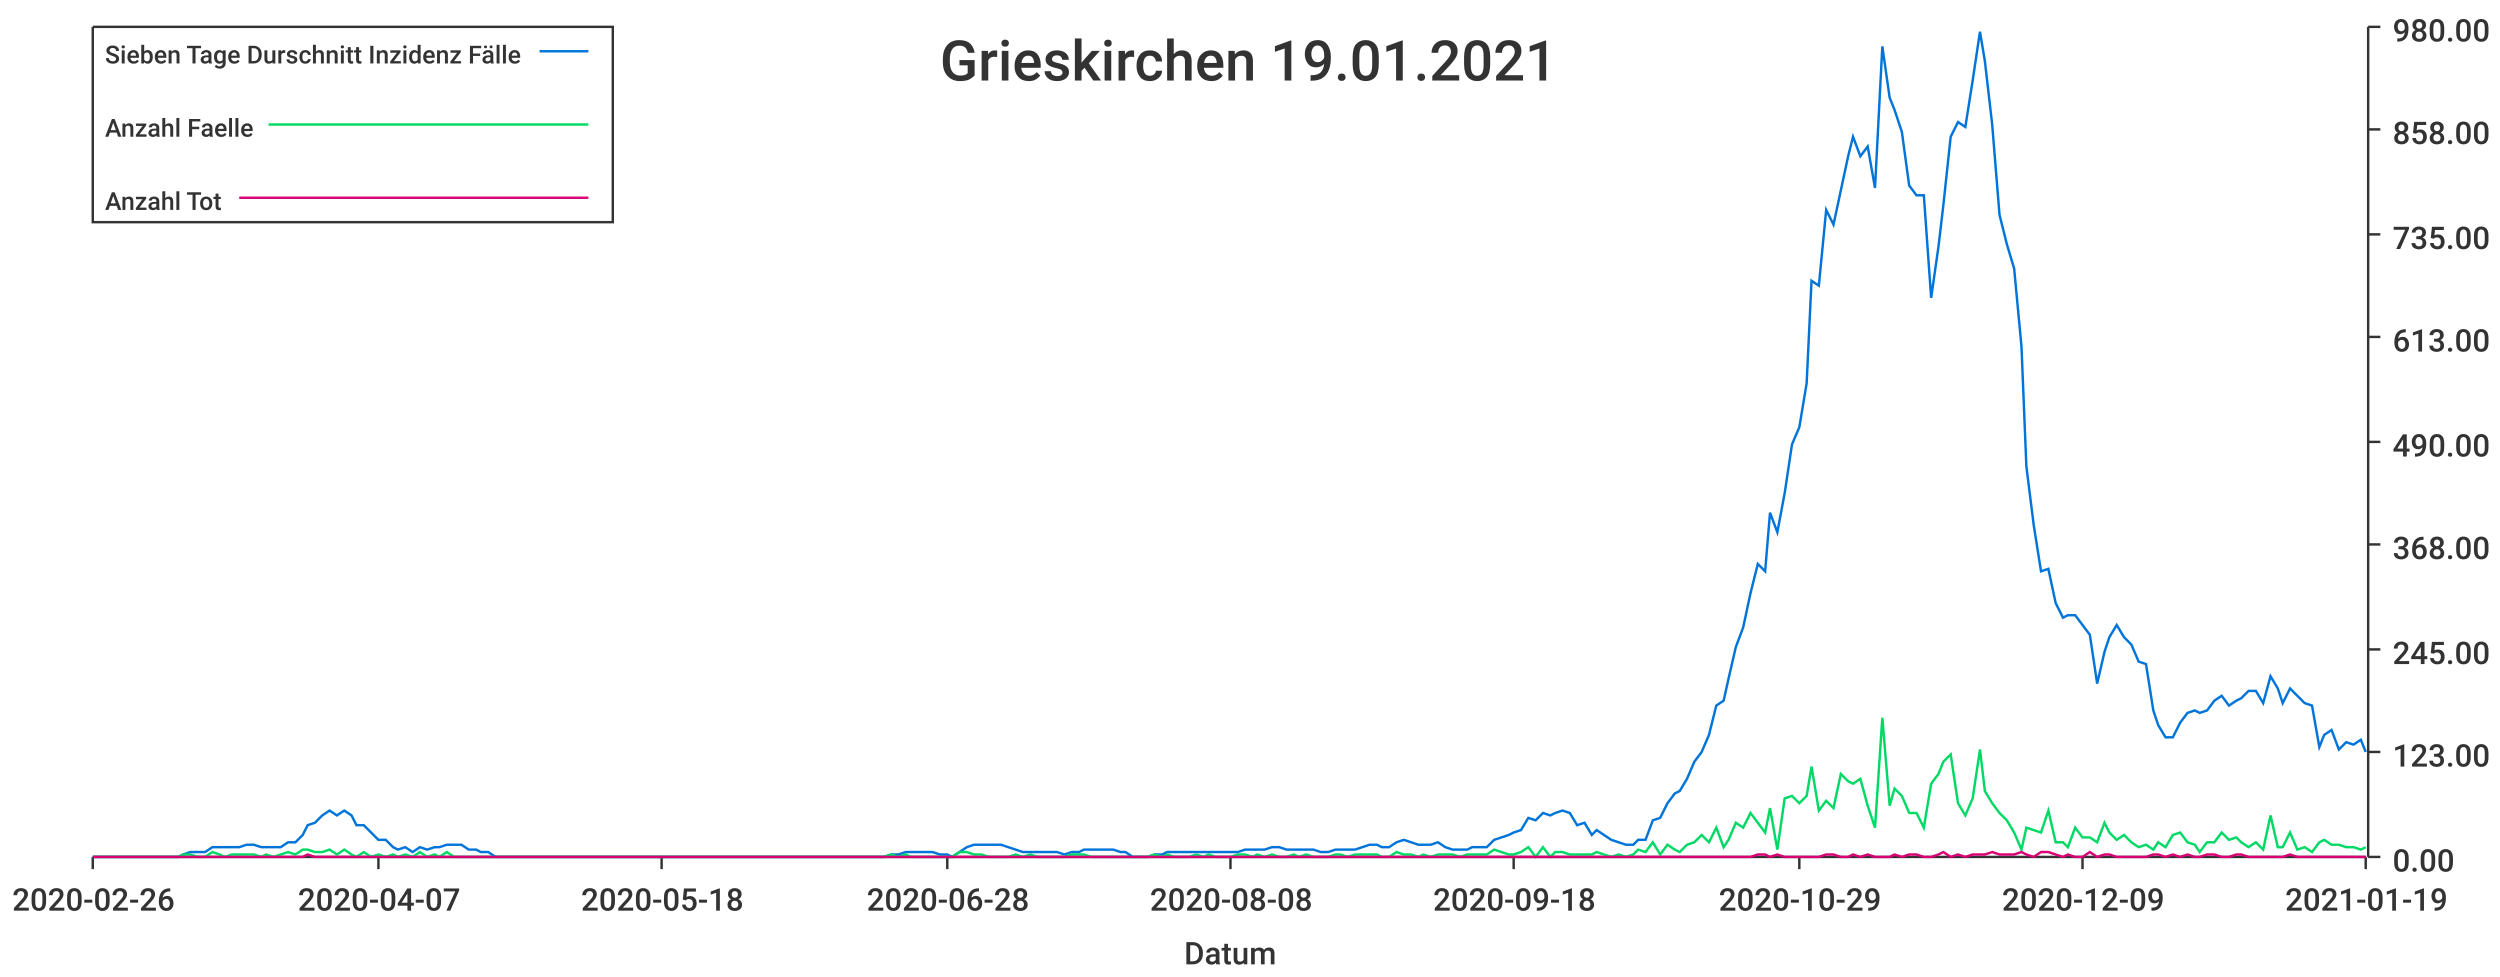
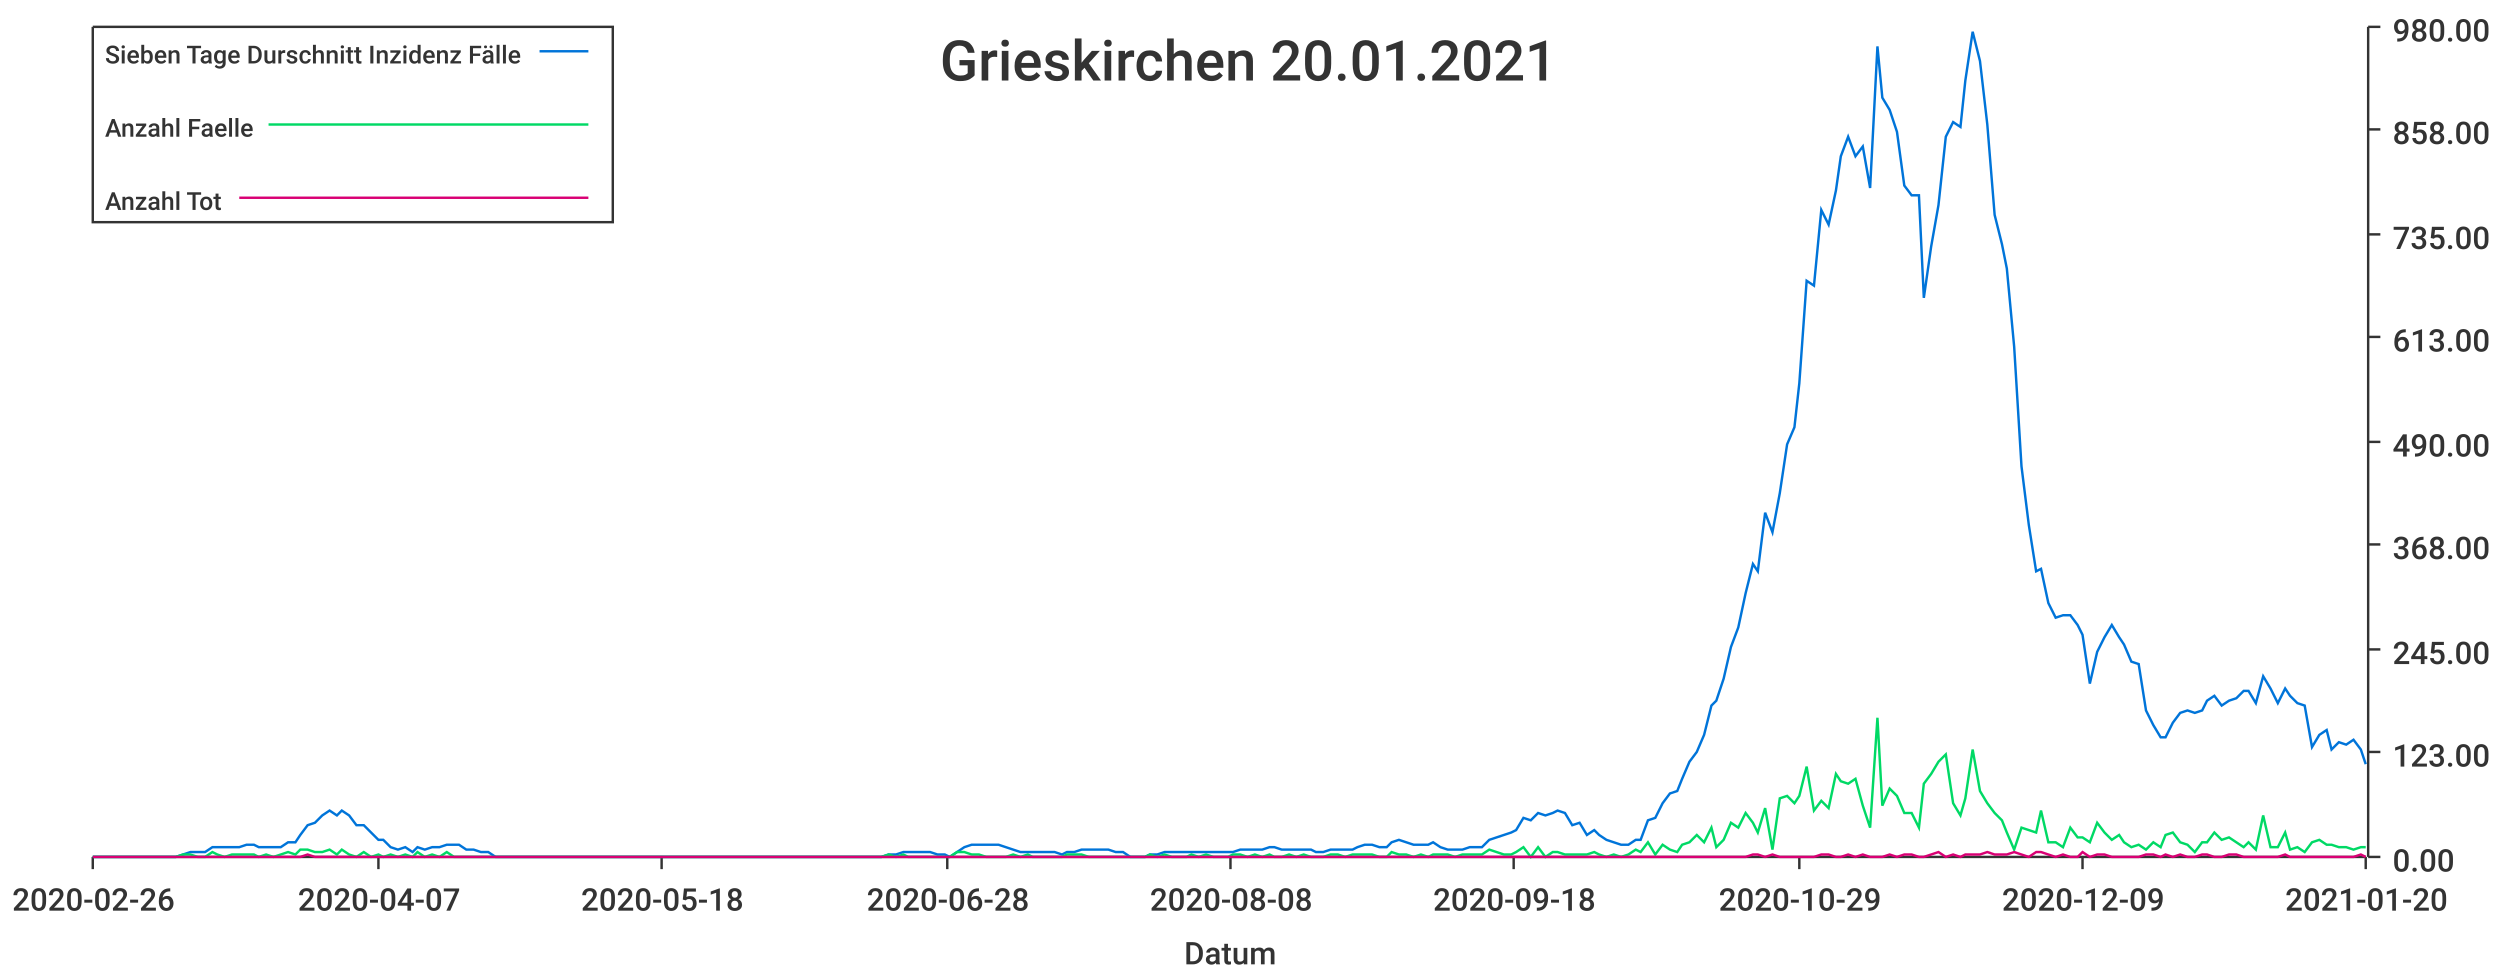
<svg xmlns="http://www.w3.org/2000/svg" width="1024" height="400">\n<path d="M 0 0 L 1024 0 L 1024 400 L 0 400 L 0 0" style="stroke-width:0;stroke:rgba(255,255,255,1.0);fill:rgba(255,255,255,1.0)" />
  <path d="M 38 11 L 969 11 L 969 351 L 38 351 L 38 11" style="stroke-width:0;stroke:rgba(255,255,255,1.0);fill:rgba(255,255,255,1.0)" />
  <path d="M 38 351 L 969 351" style="stroke-width:1;stroke:rgba(51,51,51,1.0);fill:none" />
  <path d="M 38 351 L 38 356" style="stroke-width:1;stroke:rgba(51,51,51,1.0);fill:none" />
  <text x="5" y="373" style="stroke-width:0;stroke:none;fill:rgba(51,51,51,1.0);font-size:12.8px;font-family:'Roboto Medium',sans-serif">2020-02-26</text>
  <path d="M 155 351 L 155 356" style="stroke-width:1;stroke:rgba(51,51,51,1.0);fill:none" />
  <text x="122" y="373" style="stroke-width:0;stroke:none;fill:rgba(51,51,51,1.0);font-size:12.8px;font-family:'Roboto Medium',sans-serif">2020-04-07</text>
  <path d="M 271 351 L 271 356" style="stroke-width:1;stroke:rgba(51,51,51,1.0);fill:none" />
  <text x="238" y="373" style="stroke-width:0;stroke:none;fill:rgba(51,51,51,1.0);font-size:12.8px;font-family:'Roboto Medium',sans-serif">2020-05-18</text>
  <path d="M 388 351 L 388 356" style="stroke-width:1;stroke:rgba(51,51,51,1.0);fill:none" />
  <text x="355" y="373" style="stroke-width:0;stroke:none;fill:rgba(51,51,51,1.0);font-size:12.8px;font-family:'Roboto Medium',sans-serif">2020-06-28</text>
  <path d="M 504 351 L 504 356" style="stroke-width:1;stroke:rgba(51,51,51,1.0);fill:none" />
  <text x="471" y="373" style="stroke-width:0;stroke:none;fill:rgba(51,51,51,1.0);font-size:12.8px;font-family:'Roboto Medium',sans-serif">2020-08-08</text>
  <path d="M 620 351 L 620 356" style="stroke-width:1;stroke:rgba(51,51,51,1.0);fill:none" />
  <text x="587" y="373" style="stroke-width:0;stroke:none;fill:rgba(51,51,51,1.0);font-size:12.8px;font-family:'Roboto Medium',sans-serif">2020-09-18</text>
  <path d="M 737 351 L 737 356" style="stroke-width:1;stroke:rgba(51,51,51,1.0);fill:none" />
  <text x="704" y="373" style="stroke-width:0;stroke:none;fill:rgba(51,51,51,1.0);font-size:12.8px;font-family:'Roboto Medium',sans-serif">2020-10-29</text>
  <path d="M 853 351 L 853 356" style="stroke-width:1;stroke:rgba(51,51,51,1.0);fill:none" />
  <text x="820" y="373" style="stroke-width:0;stroke:none;fill:rgba(51,51,51,1.0);font-size:12.8px;font-family:'Roboto Medium',sans-serif">2020-12-09</text>
  <path d="M 969 351 L 969 356" style="stroke-width:1;stroke:rgba(51,51,51,1.0);fill:none" />
-   <text x="936" y="373" style="stroke-width:0;stroke:none;fill:rgba(51,51,51,1.0);font-size:12.8px;font-family:'Roboto Medium',sans-serif">2021-01-19</text>
+   <text x="936" y="373" style="stroke-width:0;stroke:none;fill:rgba(51,51,51,1.0);font-size:12.8px;font-family:'Roboto Medium',sans-serif">2021-01-20</text>
  <text x="485" y="395" style="stroke-width:0;stroke:none;fill:rgba(51,51,51,1.0);font-size:12.8px;font-family:'Roboto Medium',sans-serif">Datum</text>
  <path d="M 970 351 L 970 11" style="stroke-width:1;stroke:rgba(51,51,51,1.0);fill:none" />
  <path d="M 970 351 L 975 351" style="stroke-width:1;stroke:rgba(51,51,51,1.0);fill:none" />
  <text x="980" y="357" style="stroke-width:0;stroke:none;fill:rgba(51,51,51,1.0);font-size:12.8px;font-family:'Roboto Medium',sans-serif">0.00</text>
  <path d="M 970 308 L 975 308" style="stroke-width:1;stroke:rgba(51,51,51,1.0);fill:none" />
  <text x="980" y="314" style="stroke-width:0;stroke:none;fill:rgba(51,51,51,1.0);font-size:12.8px;font-family:'Roboto Medium',sans-serif">123.00</text>
  <path d="M 970 266 L 975 266" style="stroke-width:1;stroke:rgba(51,51,51,1.0);fill:none" />
  <text x="980" y="272" style="stroke-width:0;stroke:none;fill:rgba(51,51,51,1.0);font-size:12.8px;font-family:'Roboto Medium',sans-serif">245.00</text>
  <path d="M 970 223 L 975 223" style="stroke-width:1;stroke:rgba(51,51,51,1.0);fill:none" />
  <text x="980" y="229" style="stroke-width:0;stroke:none;fill:rgba(51,51,51,1.0);font-size:12.8px;font-family:'Roboto Medium',sans-serif">368.00</text>
  <path d="M 970 181 L 975 181" style="stroke-width:1;stroke:rgba(51,51,51,1.0);fill:none" />
  <text x="980" y="187" style="stroke-width:0;stroke:none;fill:rgba(51,51,51,1.0);font-size:12.8px;font-family:'Roboto Medium',sans-serif">490.00</text>
  <path d="M 970 138 L 975 138" style="stroke-width:1;stroke:rgba(51,51,51,1.0);fill:none" />
  <text x="980" y="144" style="stroke-width:0;stroke:none;fill:rgba(51,51,51,1.0);font-size:12.8px;font-family:'Roboto Medium',sans-serif">613.00</text>
  <path d="M 970 96 L 975 96" style="stroke-width:1;stroke:rgba(51,51,51,1.0);fill:none" />
  <text x="980" y="102" style="stroke-width:0;stroke:none;fill:rgba(51,51,51,1.0);font-size:12.8px;font-family:'Roboto Medium',sans-serif">735.00</text>
  <path d="M 970 53 L 975 53" style="stroke-width:1;stroke:rgba(51,51,51,1.0);fill:none" />
  <text x="980" y="59" style="stroke-width:0;stroke:none;fill:rgba(51,51,51,1.0);font-size:12.8px;font-family:'Roboto Medium',sans-serif">858.00</text>
  <path d="M 970 11 L 975 11" style="stroke-width:1;stroke:rgba(51,51,51,1.0);fill:none" />
  <text x="980" y="17" style="stroke-width:0;stroke:none;fill:rgba(51,51,51,1.0);font-size:12.8px;font-family:'Roboto Medium',sans-serif">980.00</text>
-   <path d="M 38 351 L 41 351 L 44 351 L 47 351 L 50 351 L 53 351 L 56 351 L 58 351 L 61 351 L 64 351 L 67 351 L 70 351 L 73 351 L 75 350 L 78 349 L 81 349 L 84 349 L 87 347 L 90 347 L 92 347 L 95 347 L 98 347 L 101 346 L 104 346 L 107 347 L 109 347 L 112 347 L 115 347 L 118 345 L 121 345 L 124 342 L 126 338 L 129 337 L 132 334 L 135 332 L 138 334 L 141 332 L 144 334 L 146 338 L 149 338 L 152 341 L 155 344 L 158 344 L 161 347 L 163 348 L 166 347 L 169 349 L 172 347 L 175 348 L 178 347 L 180 347 L 183 346 L 186 346 L 189 346 L 192 348 L 195 348 L 197 349 L 200 349 L 203 351 L 206 351 L 209 351 L 212 351 L 214 351 L 217 351 L 220 351 L 223 351 L 226 351 L 229 351 L 232 351 L 234 351 L 237 351 L 240 351 L 243 351 L 246 351 L 249 351 L 251 351 L 254 351 L 257 351 L 260 351 L 263 351 L 266 351 L 268 351 L 271 351 L 274 351 L 277 351 L 280 351 L 283 351 L 285 351 L 288 351 L 291 351 L 294 351 L 297 351 L 300 351 L 302 351 L 305 351 L 308 351 L 311 351 L 314 351 L 317 351 L 320 351 L 322 351 L 325 351 L 328 351 L 331 351 L 334 351 L 337 351 L 339 351 L 342 351 L 345 351 L 348 351 L 351 351 L 354 351 L 356 351 L 359 351 L 362 351 L 365 350 L 368 350 L 371 349 L 373 349 L 376 349 L 379 349 L 382 349 L 385 350 L 388 350 L 390 351 L 393 349 L 396 347 L 399 346 L 402 346 L 405 346 L 407 346 L 410 346 L 413 347 L 416 348 L 419 349 L 422 349 L 425 349 L 427 349 L 430 349 L 433 349 L 436 350 L 439 349 L 442 349 L 444 348 L 447 348 L 450 348 L 453 348 L 456 348 L 459 349 L 461 349 L 464 351 L 467 351 L 470 351 L 473 350 L 476 350 L 478 349 L 481 349 L 484 349 L 487 349 L 490 349 L 493 349 L 495 349 L 498 349 L 501 349 L 504 349 L 507 349 L 510 348 L 513 348 L 515 348 L 518 348 L 521 347 L 524 347 L 527 348 L 530 348 L 532 348 L 535 348 L 538 348 L 541 349 L 544 349 L 547 348 L 549 348 L 552 348 L 555 348 L 558 347 L 561 346 L 564 346 L 566 347 L 569 347 L 572 345 L 575 344 L 578 345 L 581 346 L 583 346 L 586 346 L 589 345 L 592 347 L 595 348 L 598 348 L 601 348 L 603 347 L 606 347 L 609 347 L 612 344 L 615 343 L 618 342 L 620 341 L 623 340 L 626 335 L 629 336 L 632 333 L 635 334 L 637 333 L 640 332 L 643 333 L 646 338 L 649 337 L 652 342 L 654 340 L 657 342 L 660 344 L 663 345 L 666 346 L 669 346 L 671 344 L 674 344 L 677 336 L 680 335 L 683 329 L 686 325 L 688 324 L 691 319 L 694 312 L 697 308 L 700 301 L 703 289 L 706 287 L 708 278 L 711 265 L 714 257 L 717 243 L 720 231 L 723 234 L 725 210 L 728 218 L 731 202 L 734 182 L 737 175 L 740 157 L 742 115 L 745 117 L 748 86 L 751 92 L 754 78 L 757 64 L 759 56 L 762 64 L 765 60 L 768 77 L 771 19 L 774 40 L 776 45 L 779 54 L 782 76 L 785 80 L 788 80 L 791 122 L 794 101 L 796 84 L 799 56 L 802 50 L 805 52 L 808 33 L 811 13 L 813 25 L 816 51 L 819 88 L 822 100 L 825 110 L 828 142 L 830 191 L 833 215 L 836 234 L 839 233 L 842 247 L 845 253 L 847 252 L 850 252 L 853 256 L 856 260 L 859 280 L 862 267 L 864 261 L 867 256 L 870 261 L 873 264 L 876 271 L 879 272 L 882 291 L 884 297 L 887 302 L 890 302 L 893 296 L 896 292 L 899 291 L 901 292 L 904 291 L 907 287 L 910 285 L 913 289 L 916 287 L 918 286 L 921 283 L 924 283 L 927 288 L 930 277 L 933 282 L 935 288 L 938 282 L 941 285 L 944 288 L 947 289 L 950 306 L 952 301 L 955 299 L 958 307 L 961 304 L 964 305 L 967 303 L 969 308" style="stroke-width:1;stroke:rgba(0,116,217,1.0);fill:none" />
-   <path d="M 38 351 L 41 351 L 44 351 L 47 351 L 50 351 L 53 351 L 56 351 L 58 351 L 61 351 L 64 351 L 67 351 L 70 351 L 73 351 L 75 350 L 78 350 L 81 351 L 84 351 L 87 349 L 90 350 L 92 351 L 95 350 L 98 350 L 101 350 L 104 350 L 107 351 L 109 350 L 112 351 L 115 350 L 118 349 L 121 350 L 124 348 L 126 348 L 129 349 L 132 349 L 135 348 L 138 350 L 141 348 L 144 350 L 146 351 L 149 349 L 152 351 L 155 350 L 158 351 L 161 350 L 163 351 L 166 350 L 169 351 L 172 349 L 175 351 L 178 350 L 180 351 L 183 349 L 186 351 L 189 351 L 192 351 L 195 351 L 197 351 L 200 351 L 203 351 L 206 351 L 209 351 L 212 351 L 214 351 L 217 351 L 220 351 L 223 351 L 226 351 L 229 351 L 232 351 L 234 351 L 237 351 L 240 351 L 243 351 L 246 351 L 249 351 L 251 351 L 254 351 L 257 351 L 260 351 L 263 351 L 266 351 L 268 351 L 271 351 L 274 351 L 277 351 L 280 351 L 283 351 L 285 351 L 288 351 L 291 351 L 294 351 L 297 351 L 300 351 L 302 351 L 305 351 L 308 351 L 311 351 L 314 351 L 317 351 L 320 351 L 322 351 L 325 351 L 328 351 L 331 351 L 334 351 L 337 351 L 339 351 L 342 351 L 345 351 L 348 351 L 351 351 L 354 351 L 356 351 L 359 351 L 362 351 L 365 350 L 368 351 L 371 350 L 373 351 L 376 351 L 379 351 L 382 351 L 385 351 L 388 351 L 390 351 L 393 349 L 396 349 L 399 350 L 402 350 L 405 351 L 407 351 L 410 351 L 413 351 L 416 350 L 419 351 L 422 350 L 425 351 L 427 351 L 430 351 L 433 351 L 436 351 L 439 350 L 442 350 L 444 350 L 447 351 L 450 351 L 453 351 L 456 351 L 459 351 L 461 351 L 464 351 L 467 351 L 470 351 L 473 350 L 476 351 L 478 350 L 481 351 L 484 351 L 487 351 L 490 350 L 493 351 L 495 350 L 498 351 L 501 351 L 504 351 L 507 350 L 510 350 L 513 351 L 515 350 L 518 351 L 521 350 L 524 351 L 527 351 L 530 350 L 532 351 L 535 350 L 538 351 L 541 351 L 544 351 L 547 350 L 549 350 L 552 351 L 555 350 L 558 350 L 561 350 L 564 350 L 566 351 L 569 351 L 572 349 L 575 350 L 578 350 L 581 351 L 583 350 L 586 351 L 589 350 L 592 350 L 595 350 L 598 351 L 601 350 L 603 350 L 606 350 L 609 350 L 612 348 L 615 349 L 618 350 L 620 350 L 623 349 L 626 347 L 629 351 L 632 347 L 635 351 L 637 349 L 640 349 L 643 350 L 646 350 L 649 350 L 652 350 L 654 349 L 657 350 L 660 351 L 663 350 L 666 351 L 669 350 L 671 348 L 674 349 L 677 345 L 680 350 L 683 346 L 686 348 L 688 349 L 691 346 L 694 345 L 697 342 L 700 345 L 703 339 L 706 347 L 708 344 L 711 337 L 714 339 L 717 333 L 720 337 L 723 341 L 725 331 L 728 348 L 731 327 L 734 326 L 737 329 L 740 326 L 742 314 L 745 332 L 748 328 L 751 331 L 754 317 L 757 320 L 759 321 L 762 319 L 765 330 L 768 339 L 771 294 L 774 330 L 776 323 L 779 326 L 782 333 L 785 333 L 788 339 L 791 321 L 794 317 L 796 312 L 799 309 L 802 329 L 805 334 L 808 327 L 811 307 L 813 324 L 816 329 L 819 333 L 822 336 L 825 341 L 828 348 L 830 339 L 833 340 L 836 341 L 839 332 L 842 345 L 845 345 L 847 347 L 850 339 L 853 343 L 856 343 L 859 345 L 862 337 L 864 341 L 867 344 L 870 342 L 873 345 L 876 347 L 879 346 L 882 348 L 884 345 L 887 347 L 890 342 L 893 341 L 896 345 L 899 346 L 901 349 L 904 345 L 907 345 L 910 341 L 913 344 L 916 343 L 918 345 L 921 347 L 924 345 L 927 348 L 930 334 L 933 347 L 935 347 L 938 341 L 941 348 L 944 347 L 947 349 L 950 345 L 952 344 L 955 346 L 958 346 L 961 347 L 964 347 L 967 348 L 969 347" style="stroke-width:1;stroke:rgba(0,217,101,1.0);fill:none" />
-   <path d="M 38 351 L 41 351 L 44 351 L 47 351 L 50 351 L 53 351 L 56 351 L 58 351 L 61 351 L 64 351 L 67 351 L 70 351 L 73 351 L 75 351 L 78 351 L 81 351 L 84 351 L 87 351 L 90 351 L 92 351 L 95 351 L 98 351 L 101 351 L 104 351 L 107 351 L 109 351 L 112 351 L 115 351 L 118 351 L 121 351 L 124 351 L 126 350 L 129 351 L 132 351 L 135 351 L 138 351 L 141 351 L 144 351 L 146 351 L 149 351 L 152 351 L 155 351 L 158 351 L 161 351 L 163 351 L 166 351 L 169 351 L 172 351 L 175 351 L 178 351 L 180 351 L 183 351 L 186 351 L 189 351 L 192 351 L 195 351 L 197 351 L 200 351 L 203 351 L 206 351 L 209 351 L 212 351 L 214 351 L 217 351 L 220 351 L 223 351 L 226 351 L 229 351 L 232 351 L 234 351 L 237 351 L 240 351 L 243 351 L 246 351 L 249 351 L 251 351 L 254 351 L 257 351 L 260 351 L 263 351 L 266 351 L 268 351 L 271 351 L 274 351 L 277 351 L 280 351 L 283 351 L 285 351 L 288 351 L 291 351 L 294 351 L 297 351 L 300 351 L 302 351 L 305 351 L 308 351 L 311 351 L 314 351 L 317 351 L 320 351 L 322 351 L 325 351 L 328 351 L 331 351 L 334 351 L 337 351 L 339 351 L 342 351 L 345 351 L 348 351 L 351 351 L 354 351 L 356 351 L 359 351 L 362 351 L 365 351 L 368 351 L 371 351 L 373 351 L 376 351 L 379 351 L 382 351 L 385 351 L 388 351 L 390 351 L 393 351 L 396 351 L 399 351 L 402 351 L 405 351 L 407 351 L 410 351 L 413 351 L 416 351 L 419 351 L 422 351 L 425 351 L 427 351 L 430 351 L 433 351 L 436 351 L 439 351 L 442 351 L 444 351 L 447 351 L 450 351 L 453 351 L 456 351 L 459 351 L 461 351 L 464 351 L 467 351 L 470 351 L 473 351 L 476 351 L 478 351 L 481 351 L 484 351 L 487 351 L 490 351 L 493 351 L 495 351 L 498 351 L 501 351 L 504 351 L 507 351 L 510 351 L 513 351 L 515 351 L 518 351 L 521 351 L 524 351 L 527 351 L 530 351 L 532 351 L 535 351 L 538 351 L 541 351 L 544 351 L 547 351 L 549 351 L 552 351 L 555 351 L 558 351 L 561 351 L 564 351 L 566 351 L 569 351 L 572 351 L 575 351 L 578 351 L 581 351 L 583 351 L 586 351 L 589 351 L 592 351 L 595 351 L 598 351 L 601 351 L 603 351 L 606 351 L 609 351 L 612 351 L 615 351 L 618 351 L 620 351 L 623 351 L 626 351 L 629 351 L 632 351 L 635 351 L 637 351 L 640 351 L 643 351 L 646 351 L 649 351 L 652 351 L 654 351 L 657 351 L 660 351 L 663 351 L 666 351 L 669 351 L 671 351 L 674 351 L 677 351 L 680 351 L 683 351 L 686 351 L 688 351 L 691 351 L 694 351 L 697 351 L 700 351 L 703 351 L 706 351 L 708 351 L 711 351 L 714 351 L 717 351 L 720 350 L 723 350 L 725 351 L 728 350 L 731 351 L 734 351 L 737 351 L 740 351 L 742 351 L 745 351 L 748 350 L 751 350 L 754 351 L 757 351 L 759 350 L 762 351 L 765 350 L 768 351 L 771 351 L 774 351 L 776 350 L 779 351 L 782 350 L 785 350 L 788 351 L 791 351 L 794 350 L 796 349 L 799 351 L 802 350 L 805 351 L 808 350 L 811 350 L 813 350 L 816 349 L 819 350 L 822 350 L 825 350 L 828 349 L 830 350 L 833 351 L 836 349 L 839 349 L 842 350 L 845 351 L 847 350 L 850 351 L 853 351 L 856 349 L 859 351 L 862 350 L 864 350 L 867 351 L 870 351 L 873 351 L 876 351 L 879 351 L 882 350 L 884 350 L 887 351 L 890 350 L 893 351 L 896 350 L 899 351 L 901 351 L 904 350 L 907 350 L 910 351 L 913 351 L 916 350 L 918 350 L 921 351 L 924 351 L 927 351 L 930 351 L 933 351 L 935 351 L 938 350 L 941 351 L 944 351 L 947 351 L 950 351 L 952 351 L 955 351 L 958 351 L 961 351 L 964 351 L 967 351 L 969 351" style="stroke-width:1;stroke:rgba(217,0,116,1.0);fill:none" />
-   <text x="385" y="33" style="stroke-width:0;stroke:none;fill:rgba(51,51,51,1.0);font-size:23.0px;font-family:'Roboto Medium',sans-serif">Grieskirchen 19.01.2021</text>
+   <path d="M 38 351 L 41 351 L 44 351 L 47 351 L 50 351 L 53 351 L 55 351 L 58 351 L 61 351 L 64 351 L 67 351 L 70 351 L 72 351 L 75 350 L 78 349 L 81 349 L 84 349 L 87 347 L 89 347 L 92 347 L 95 347 L 98 347 L 101 346 L 104 346 L 106 347 L 109 347 L 112 347 L 115 347 L 118 345 L 121 345 L 123 342 L 126 338 L 129 337 L 132 334 L 135 332 L 138 334 L 140 332 L 143 334 L 146 338 L 149 338 L 152 341 L 155 344 L 157 344 L 160 347 L 163 348 L 166 347 L 169 349 L 171 347 L 174 348 L 177 347 L 180 347 L 183 346 L 186 346 L 188 346 L 191 348 L 194 348 L 197 349 L 200 349 L 203 351 L 205 351 L 208 351 L 211 351 L 214 351 L 217 351 L 220 351 L 222 351 L 225 351 L 228 351 L 231 351 L 234 351 L 237 351 L 239 351 L 242 351 L 245 351 L 248 351 L 251 351 L 254 351 L 256 351 L 259 351 L 262 351 L 265 351 L 268 351 L 271 351 L 273 351 L 276 351 L 279 351 L 282 351 L 285 351 L 288 351 L 290 351 L 293 351 L 296 351 L 299 351 L 302 351 L 304 351 L 307 351 L 310 351 L 313 351 L 316 351 L 319 351 L 321 351 L 324 351 L 327 351 L 330 351 L 333 351 L 336 351 L 338 351 L 341 351 L 344 351 L 347 351 L 350 351 L 353 351 L 355 351 L 358 351 L 361 351 L 364 350 L 367 350 L 370 349 L 372 349 L 375 349 L 378 349 L 381 349 L 384 350 L 387 350 L 389 351 L 392 349 L 395 347 L 398 346 L 401 346 L 404 346 L 406 346 L 409 346 L 412 347 L 415 348 L 418 349 L 421 349 L 423 349 L 426 349 L 429 349 L 432 349 L 435 350 L 437 349 L 440 349 L 443 348 L 446 348 L 449 348 L 452 348 L 454 348 L 457 349 L 460 349 L 463 351 L 466 351 L 469 351 L 471 350 L 474 350 L 477 349 L 480 349 L 483 349 L 486 349 L 488 349 L 491 349 L 494 349 L 497 349 L 500 349 L 503 349 L 505 349 L 508 348 L 511 348 L 514 348 L 517 348 L 520 347 L 522 347 L 525 348 L 528 348 L 531 348 L 534 348 L 537 348 L 539 349 L 542 349 L 545 348 L 548 348 L 551 348 L 554 348 L 556 347 L 559 346 L 562 346 L 565 347 L 568 347 L 570 345 L 573 344 L 576 345 L 579 346 L 582 346 L 585 346 L 587 345 L 590 347 L 593 348 L 596 348 L 599 348 L 602 347 L 604 347 L 607 347 L 610 344 L 613 343 L 616 342 L 619 341 L 621 340 L 624 335 L 627 336 L 630 333 L 633 334 L 636 333 L 638 332 L 641 333 L 644 338 L 647 337 L 650 342 L 653 340 L 655 342 L 658 344 L 661 345 L 664 346 L 667 346 L 670 344 L 672 344 L 675 336 L 678 335 L 681 329 L 684 325 L 687 324 L 689 319 L 692 312 L 695 308 L 698 301 L 701 289 L 703 287 L 706 278 L 709 265 L 712 257 L 715 243 L 718 231 L 720 234 L 723 210 L 726 218 L 729 202 L 732 182 L 735 175 L 737 157 L 740 115 L 743 117 L 746 86 L 749 92 L 752 78 L 754 64 L 757 56 L 760 64 L 763 60 L 766 77 L 769 19 L 771 40 L 774 45 L 777 54 L 780 76 L 783 80 L 786 80 L 788 122 L 791 101 L 794 84 L 797 56 L 800 50 L 803 52 L 805 33 L 808 13 L 811 25 L 814 51 L 817 88 L 820 100 L 822 110 L 825 142 L 828 191 L 831 215 L 834 234 L 836 233 L 839 247 L 842 253 L 845 252 L 848 252 L 851 256 L 853 260 L 856 280 L 859 267 L 862 261 L 865 256 L 868 261 L 870 264 L 873 271 L 876 272 L 879 291 L 882 297 L 885 302 L 887 302 L 890 296 L 893 292 L 896 291 L 899 292 L 902 291 L 904 287 L 907 285 L 910 289 L 913 287 L 916 286 L 919 283 L 921 283 L 924 288 L 927 277 L 930 282 L 933 288 L 936 282 L 938 285 L 941 288 L 944 289 L 947 306 L 950 301 L 953 299 L 955 307 L 958 304 L 961 305 L 964 303 L 967 307 L 969 313" style="stroke-width:1;stroke:rgba(0,116,217,1.0);fill:none" />
+   <path d="M 38 351 L 41 351 L 44 351 L 47 351 L 50 351 L 53 351 L 55 351 L 58 351 L 61 351 L 64 351 L 67 351 L 70 351 L 72 351 L 75 350 L 78 350 L 81 351 L 84 351 L 87 349 L 89 350 L 92 351 L 95 350 L 98 350 L 101 350 L 104 350 L 106 351 L 109 350 L 112 351 L 115 350 L 118 349 L 121 350 L 123 348 L 126 348 L 129 349 L 132 349 L 135 348 L 138 350 L 140 348 L 143 350 L 146 351 L 149 349 L 152 351 L 155 350 L 157 351 L 160 350 L 163 351 L 166 350 L 169 351 L 171 349 L 174 351 L 177 350 L 180 351 L 183 349 L 186 351 L 188 351 L 191 351 L 194 351 L 197 351 L 200 351 L 203 351 L 205 351 L 208 351 L 211 351 L 214 351 L 217 351 L 220 351 L 222 351 L 225 351 L 228 351 L 231 351 L 234 351 L 237 351 L 239 351 L 242 351 L 245 351 L 248 351 L 251 351 L 254 351 L 256 351 L 259 351 L 262 351 L 265 351 L 268 351 L 271 351 L 273 351 L 276 351 L 279 351 L 282 351 L 285 351 L 288 351 L 290 351 L 293 351 L 296 351 L 299 351 L 302 351 L 304 351 L 307 351 L 310 351 L 313 351 L 316 351 L 319 351 L 321 351 L 324 351 L 327 351 L 330 351 L 333 351 L 336 351 L 338 351 L 341 351 L 344 351 L 347 351 L 350 351 L 353 351 L 355 351 L 358 351 L 361 351 L 364 350 L 367 351 L 370 350 L 372 351 L 375 351 L 378 351 L 381 351 L 384 351 L 387 351 L 389 351 L 392 349 L 395 349 L 398 350 L 401 350 L 404 351 L 406 351 L 409 351 L 412 351 L 415 350 L 418 351 L 421 350 L 423 351 L 426 351 L 429 351 L 432 351 L 435 351 L 437 350 L 440 350 L 443 350 L 446 351 L 449 351 L 452 351 L 454 351 L 457 351 L 460 351 L 463 351 L 466 351 L 469 351 L 471 350 L 474 351 L 477 350 L 480 351 L 483 351 L 486 351 L 488 350 L 491 351 L 494 350 L 497 351 L 500 351 L 503 351 L 505 350 L 508 350 L 511 351 L 514 350 L 517 351 L 520 350 L 522 351 L 525 351 L 528 350 L 531 351 L 534 350 L 537 351 L 539 351 L 542 351 L 545 350 L 548 350 L 551 351 L 554 350 L 556 350 L 559 350 L 562 350 L 565 351 L 568 351 L 570 349 L 573 350 L 576 350 L 579 351 L 582 350 L 585 351 L 587 350 L 590 350 L 593 350 L 596 351 L 599 350 L 602 350 L 604 350 L 607 350 L 610 348 L 613 349 L 616 350 L 619 350 L 621 349 L 624 347 L 627 351 L 630 347 L 633 351 L 636 349 L 638 349 L 641 350 L 644 350 L 647 350 L 650 350 L 653 349 L 655 350 L 658 351 L 661 350 L 664 351 L 667 350 L 670 348 L 672 349 L 675 345 L 678 350 L 681 346 L 684 348 L 687 349 L 689 346 L 692 345 L 695 342 L 698 345 L 701 339 L 703 347 L 706 344 L 709 337 L 712 339 L 715 333 L 718 337 L 720 341 L 723 331 L 726 348 L 729 327 L 732 326 L 735 329 L 737 326 L 740 314 L 743 332 L 746 328 L 749 331 L 752 317 L 754 320 L 757 321 L 760 319 L 763 330 L 766 339 L 769 294 L 771 330 L 774 323 L 777 326 L 780 333 L 783 333 L 786 339 L 788 321 L 791 317 L 794 312 L 797 309 L 800 329 L 803 334 L 805 327 L 808 307 L 811 324 L 814 329 L 817 333 L 820 336 L 822 341 L 825 348 L 828 339 L 831 340 L 834 341 L 836 332 L 839 345 L 842 345 L 845 347 L 848 339 L 851 343 L 853 343 L 856 345 L 859 337 L 862 341 L 865 344 L 868 342 L 870 345 L 873 347 L 876 346 L 879 348 L 882 345 L 885 347 L 887 342 L 890 341 L 893 345 L 896 346 L 899 349 L 902 345 L 904 345 L 907 341 L 910 344 L 913 343 L 916 345 L 919 347 L 921 345 L 924 348 L 927 334 L 930 347 L 933 347 L 936 341 L 938 348 L 941 347 L 944 349 L 947 345 L 950 344 L 953 346 L 955 346 L 958 347 L 961 347 L 964 348 L 967 347 L 969 347" style="stroke-width:1;stroke:rgba(0,217,101,1.0);fill:none" />
+   <path d="M 38 351 L 41 351 L 44 351 L 47 351 L 50 351 L 53 351 L 55 351 L 58 351 L 61 351 L 64 351 L 67 351 L 70 351 L 72 351 L 75 351 L 78 351 L 81 351 L 84 351 L 87 351 L 89 351 L 92 351 L 95 351 L 98 351 L 101 351 L 104 351 L 106 351 L 109 351 L 112 351 L 115 351 L 118 351 L 121 351 L 123 351 L 126 350 L 129 351 L 132 351 L 135 351 L 138 351 L 140 351 L 143 351 L 146 351 L 149 351 L 152 351 L 155 351 L 157 351 L 160 351 L 163 351 L 166 351 L 169 351 L 171 351 L 174 351 L 177 351 L 180 351 L 183 351 L 186 351 L 188 351 L 191 351 L 194 351 L 197 351 L 200 351 L 203 351 L 205 351 L 208 351 L 211 351 L 214 351 L 217 351 L 220 351 L 222 351 L 225 351 L 228 351 L 231 351 L 234 351 L 237 351 L 239 351 L 242 351 L 245 351 L 248 351 L 251 351 L 254 351 L 256 351 L 259 351 L 262 351 L 265 351 L 268 351 L 271 351 L 273 351 L 276 351 L 279 351 L 282 351 L 285 351 L 288 351 L 290 351 L 293 351 L 296 351 L 299 351 L 302 351 L 304 351 L 307 351 L 310 351 L 313 351 L 316 351 L 319 351 L 321 351 L 324 351 L 327 351 L 330 351 L 333 351 L 336 351 L 338 351 L 341 351 L 344 351 L 347 351 L 350 351 L 353 351 L 355 351 L 358 351 L 361 351 L 364 351 L 367 351 L 370 351 L 372 351 L 375 351 L 378 351 L 381 351 L 384 351 L 387 351 L 389 351 L 392 351 L 395 351 L 398 351 L 401 351 L 404 351 L 406 351 L 409 351 L 412 351 L 415 351 L 418 351 L 421 351 L 423 351 L 426 351 L 429 351 L 432 351 L 435 351 L 437 351 L 440 351 L 443 351 L 446 351 L 449 351 L 452 351 L 454 351 L 457 351 L 460 351 L 463 351 L 466 351 L 469 351 L 471 351 L 474 351 L 477 351 L 480 351 L 483 351 L 486 351 L 488 351 L 491 351 L 494 351 L 497 351 L 500 351 L 503 351 L 505 351 L 508 351 L 511 351 L 514 351 L 517 351 L 520 351 L 522 351 L 525 351 L 528 351 L 531 351 L 534 351 L 537 351 L 539 351 L 542 351 L 545 351 L 548 351 L 551 351 L 554 351 L 556 351 L 559 351 L 562 351 L 565 351 L 568 351 L 570 351 L 573 351 L 576 351 L 579 351 L 582 351 L 585 351 L 587 351 L 590 351 L 593 351 L 596 351 L 599 351 L 602 351 L 604 351 L 607 351 L 610 351 L 613 351 L 616 351 L 619 351 L 621 351 L 624 351 L 627 351 L 630 351 L 633 351 L 636 351 L 638 351 L 641 351 L 644 351 L 647 351 L 650 351 L 653 351 L 655 351 L 658 351 L 661 351 L 664 351 L 667 351 L 670 351 L 672 351 L 675 351 L 678 351 L 681 351 L 684 351 L 687 351 L 689 351 L 692 351 L 695 351 L 698 351 L 701 351 L 703 351 L 706 351 L 709 351 L 712 351 L 715 351 L 718 350 L 720 350 L 723 351 L 726 350 L 729 351 L 732 351 L 735 351 L 737 351 L 740 351 L 743 351 L 746 350 L 749 350 L 752 351 L 754 351 L 757 350 L 760 351 L 763 350 L 766 351 L 769 351 L 771 351 L 774 350 L 777 351 L 780 350 L 783 350 L 786 351 L 788 351 L 791 350 L 794 349 L 797 351 L 800 350 L 803 351 L 805 350 L 808 350 L 811 350 L 814 349 L 817 350 L 820 350 L 822 350 L 825 349 L 828 350 L 831 351 L 834 349 L 836 349 L 839 350 L 842 351 L 845 350 L 848 351 L 851 351 L 853 349 L 856 351 L 859 350 L 862 350 L 865 351 L 868 351 L 870 351 L 873 351 L 876 351 L 879 350 L 882 350 L 885 351 L 887 350 L 890 351 L 893 350 L 896 351 L 899 351 L 902 350 L 904 350 L 907 351 L 910 351 L 913 350 L 916 350 L 919 351 L 921 351 L 924 351 L 927 351 L 930 351 L 933 351 L 936 350 L 938 351 L 941 351 L 944 351 L 947 351 L 950 351 L 953 351 L 955 351 L 958 351 L 961 351 L 964 351 L 967 350 L 969 351" style="stroke-width:1;stroke:rgba(217,0,116,1.0);fill:none" />
+   <text x="385" y="33" style="stroke-width:0;stroke:none;fill:rgba(51,51,51,1.0);font-size:23.0px;font-family:'Roboto Medium',sans-serif">Grieskirchen 20.01.2021</text>
  <path d="M 38 11 L 251 11 L 251 91 L 38 91 L 38 11" style="stroke-width:1;stroke:rgba(51,51,51,1.0);fill:rgba(255,255,255,1.0)" />
  <text x="43" y="26" style="stroke-width:0;stroke:none;fill:rgba(51,51,51,1.0);font-size:10.2px;font-family:'Roboto Medium',sans-serif">Sieben Tage Durschnitt Inzidenz Fälle</text>
  <path d="M 221 21 L 241 21" style="stroke-width:1;stroke:rgba(0,116,217,1.0);fill:none" />
  <text x="43" y="56" style="stroke-width:0;stroke:none;fill:rgba(51,51,51,1.0);font-size:10.2px;font-family:'Roboto Medium',sans-serif">Anzahl Faelle</text>
  <path d="M 110 51 L 241 51" style="stroke-width:1;stroke:rgba(0,217,101,1.0);fill:none" />
  <text x="43" y="86" style="stroke-width:0;stroke:none;fill:rgba(51,51,51,1.0);font-size:10.2px;font-family:'Roboto Medium',sans-serif">Anzahl Tot</text>
  <path d="M 98 81 L 241 81" style="stroke-width:1;stroke:rgba(217,0,116,1.0);fill:none" />
</svg>
